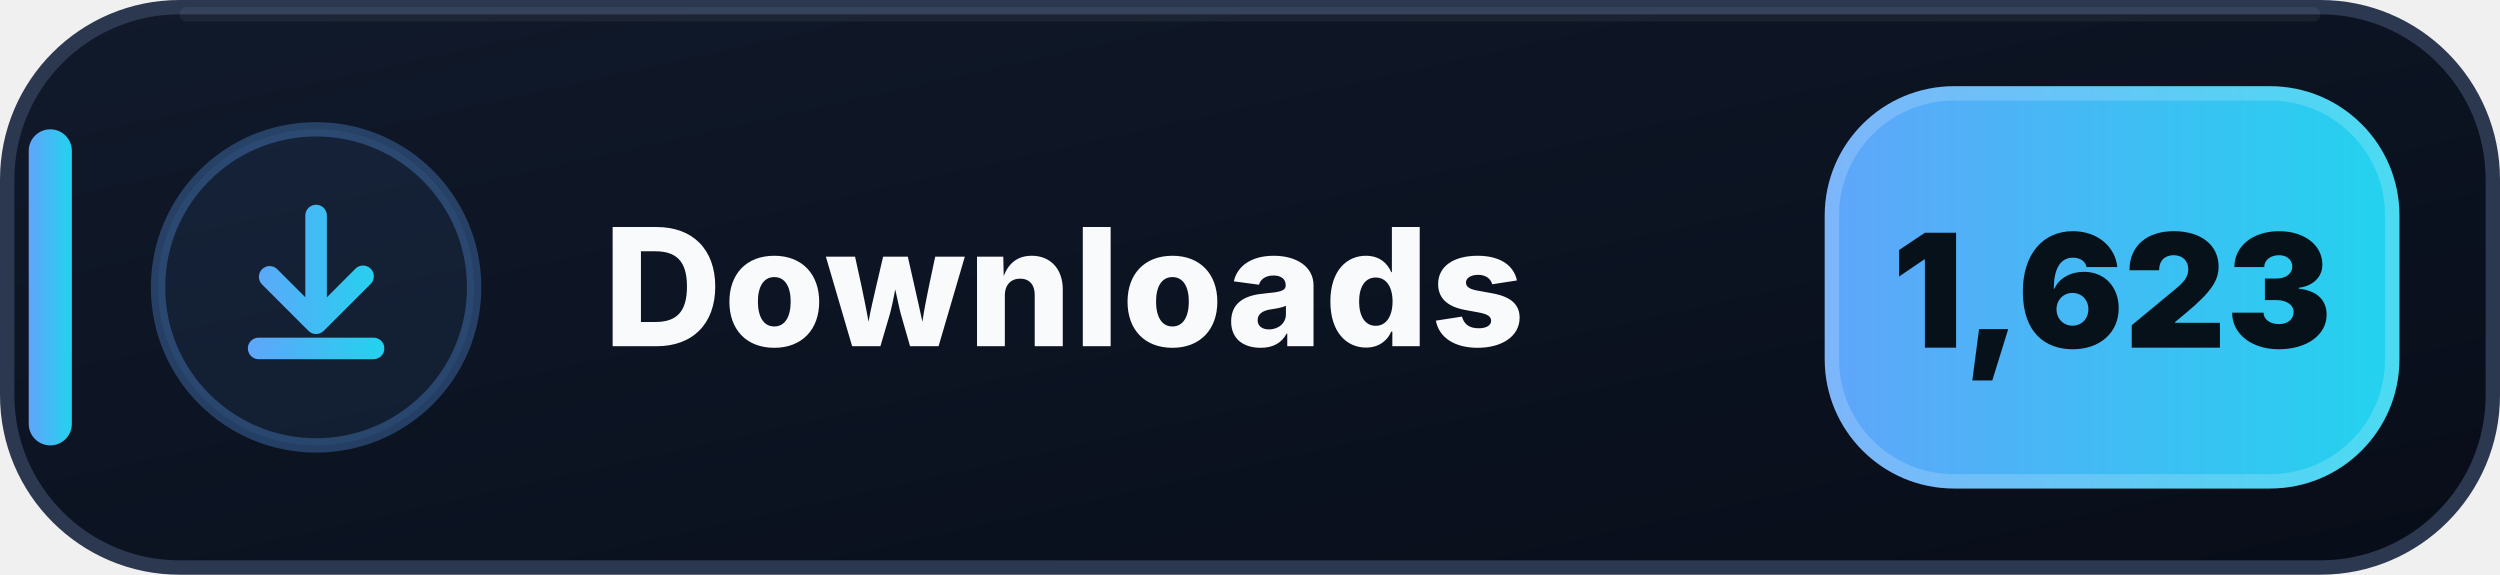
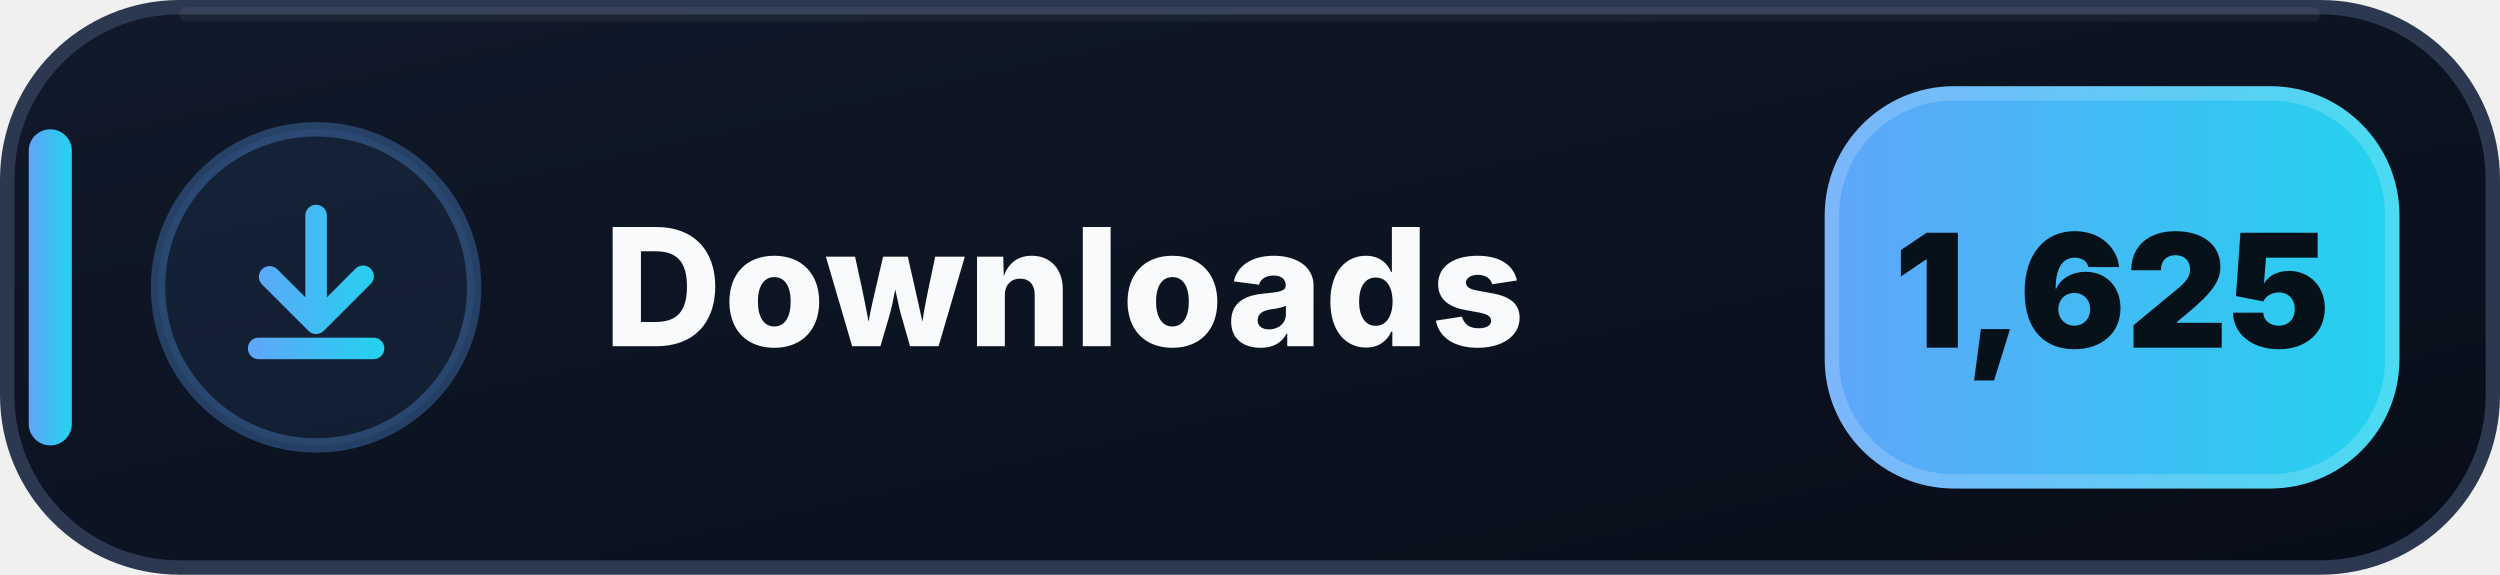
- <svg xmlns="http://www.w3.org/2000/svg" width="174" height="40" viewBox="0 0 174 40" role="img" aria-label="Downloads: 1,623">
+ <svg xmlns="http://www.w3.org/2000/svg" width="174" height="40" viewBox="0 0 174 40" role="img" aria-label="Downloads: 1,625">
  <defs>
    <linearGradient id="downloads-bg" x1="0" y1="0" x2="1" y2="1">
      <stop offset="0" stop-color="#111A2B" />
      <stop offset=".58" stop-color="#0B1220" />
      <stop offset="1" stop-color="#080D18" />
    </linearGradient>
    <linearGradient id="downloads-accent" x1="0" y1="0" x2="1" y2="0">
      <stop offset="0" stop-color="#60A5FA" />
      <stop offset="1" stop-color="#22D3EE" />
    </linearGradient>
  </defs>
  <rect x=".5" y=".5" width="173" height="39" rx="12" fill="url(#downloads-bg)" stroke="#2B3850" />
  <path d="M13 1h148" stroke="#FFFFFF" stroke-opacity=".055" stroke-linecap="round" />
  <rect x="2" y="9" width="3" height="22" rx="1.5" fill="url(#downloads-accent)" />
  <circle cx="22" cy="20" r="11" fill="#60A5FA" fill-opacity=".075" stroke="#60A5FA" stroke-opacity=".3" />
  <g transform="translate(14 12)" fill="url(#downloads-accent)">
    <path d="M8 2.25a.75.75 0 0 1 .75.75v5.69l1.97-1.97a.75.75 0 1 1 1.06 1.06l-3.25 3.25a.75.75 0 0 1-1.06 0L4.22 7.78a.75.75 0 0 1 1.06-1.06l1.97 1.97V3A.75.75 0 0 1 8 2.25Zm-4.75 10a.75.75 0 0 1 .75-.75h8a.75.75 0 0 1 0 1.5H4a.75.75 0 0 1-.75-.75Z" />
  </g>
  <text x="42" y="24.1" fill="#F8FAFC" font-family="Segoe UI,Inter,Arial,sans-serif" font-size="11.4" font-weight="800" letter-spacing=".12">Downloads</text>
  <rect x="127" y="6" width="40" height="28" rx="9" fill="url(#downloads-accent)" />
  <rect x="127.5" y="6.5" width="39" height="27" rx="8.5" fill="none" stroke="#FFFFFF" stroke-opacity=".18" />
-   <text x="147" y="24.2" text-anchor="middle" fill="#07111A" font-family="Segoe UI,Inter,Arial,sans-serif" font-size="11" font-weight="900">1,623</text>
+   <text x="147" y="24.2" text-anchor="middle" fill="#07111A" font-family="Segoe UI,Inter,Arial,sans-serif" font-size="11" font-weight="900">1,625</text>
</svg>
